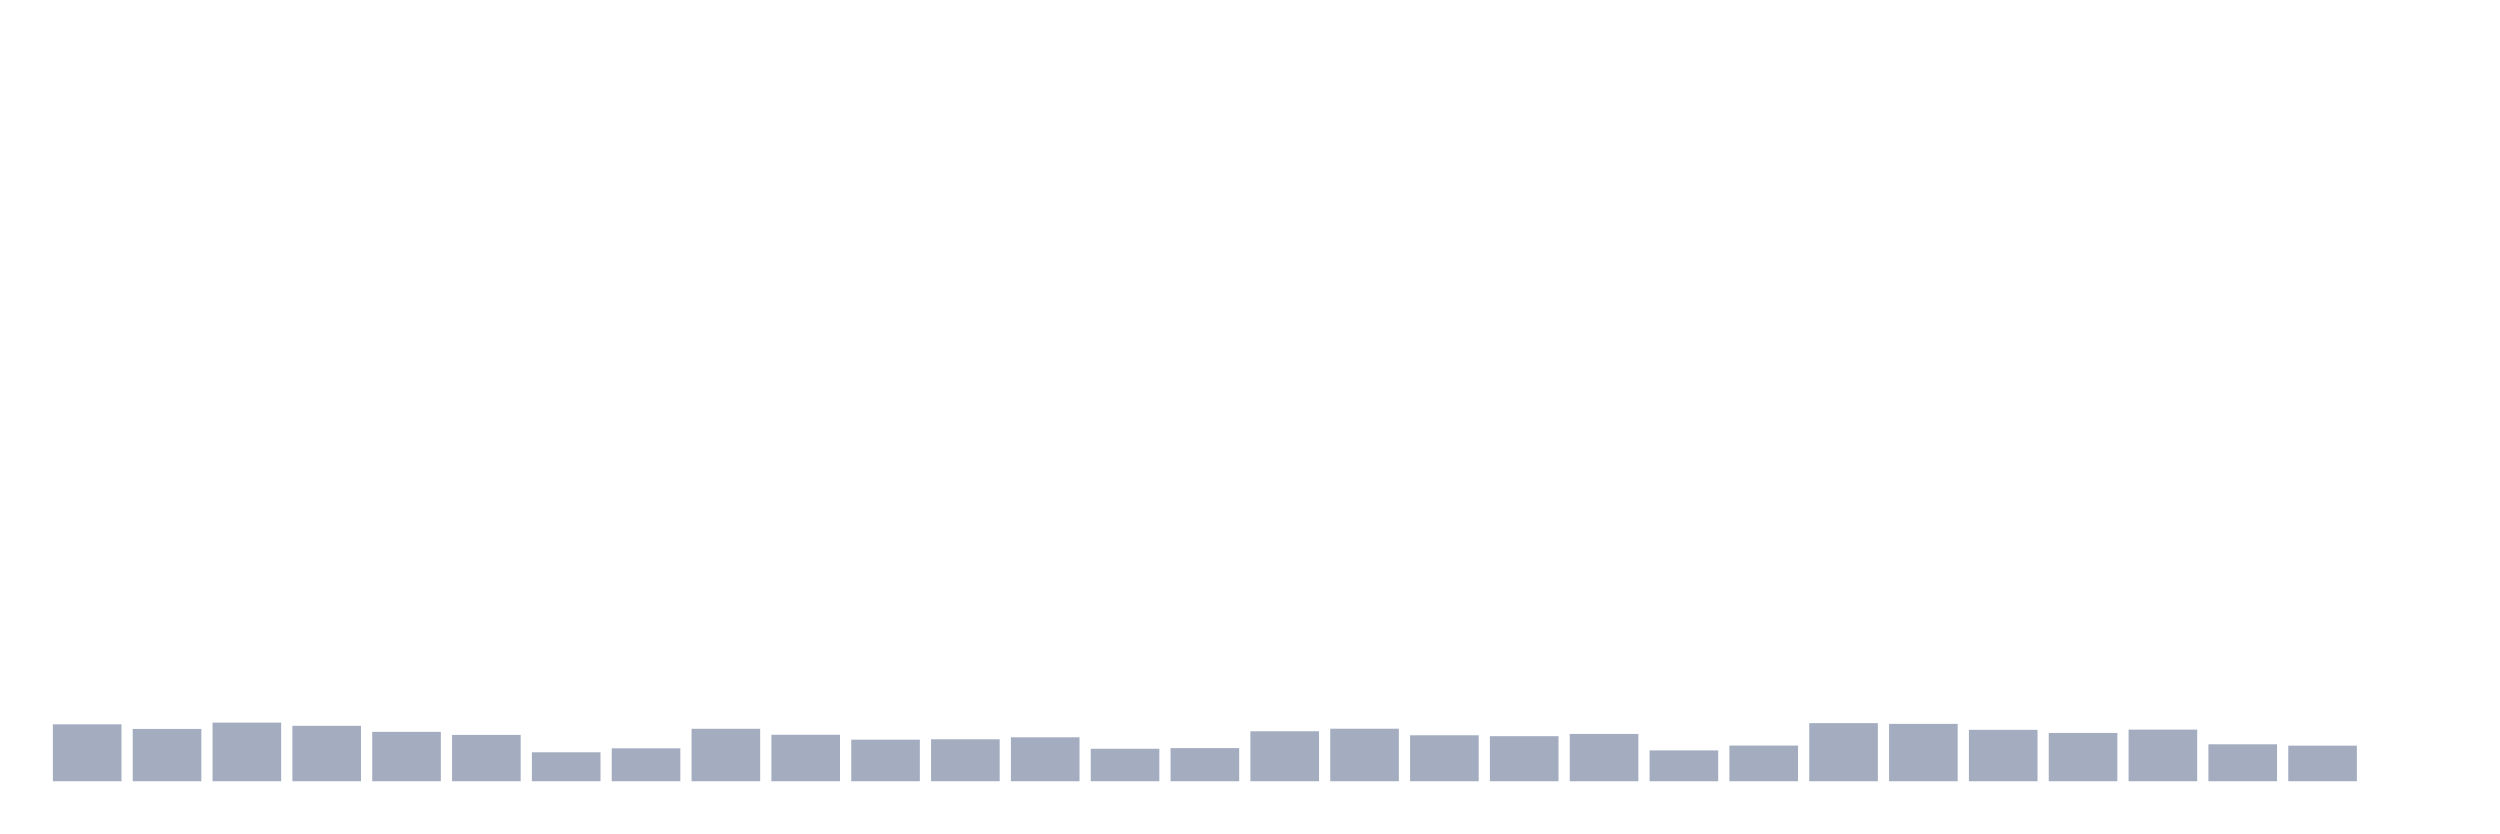
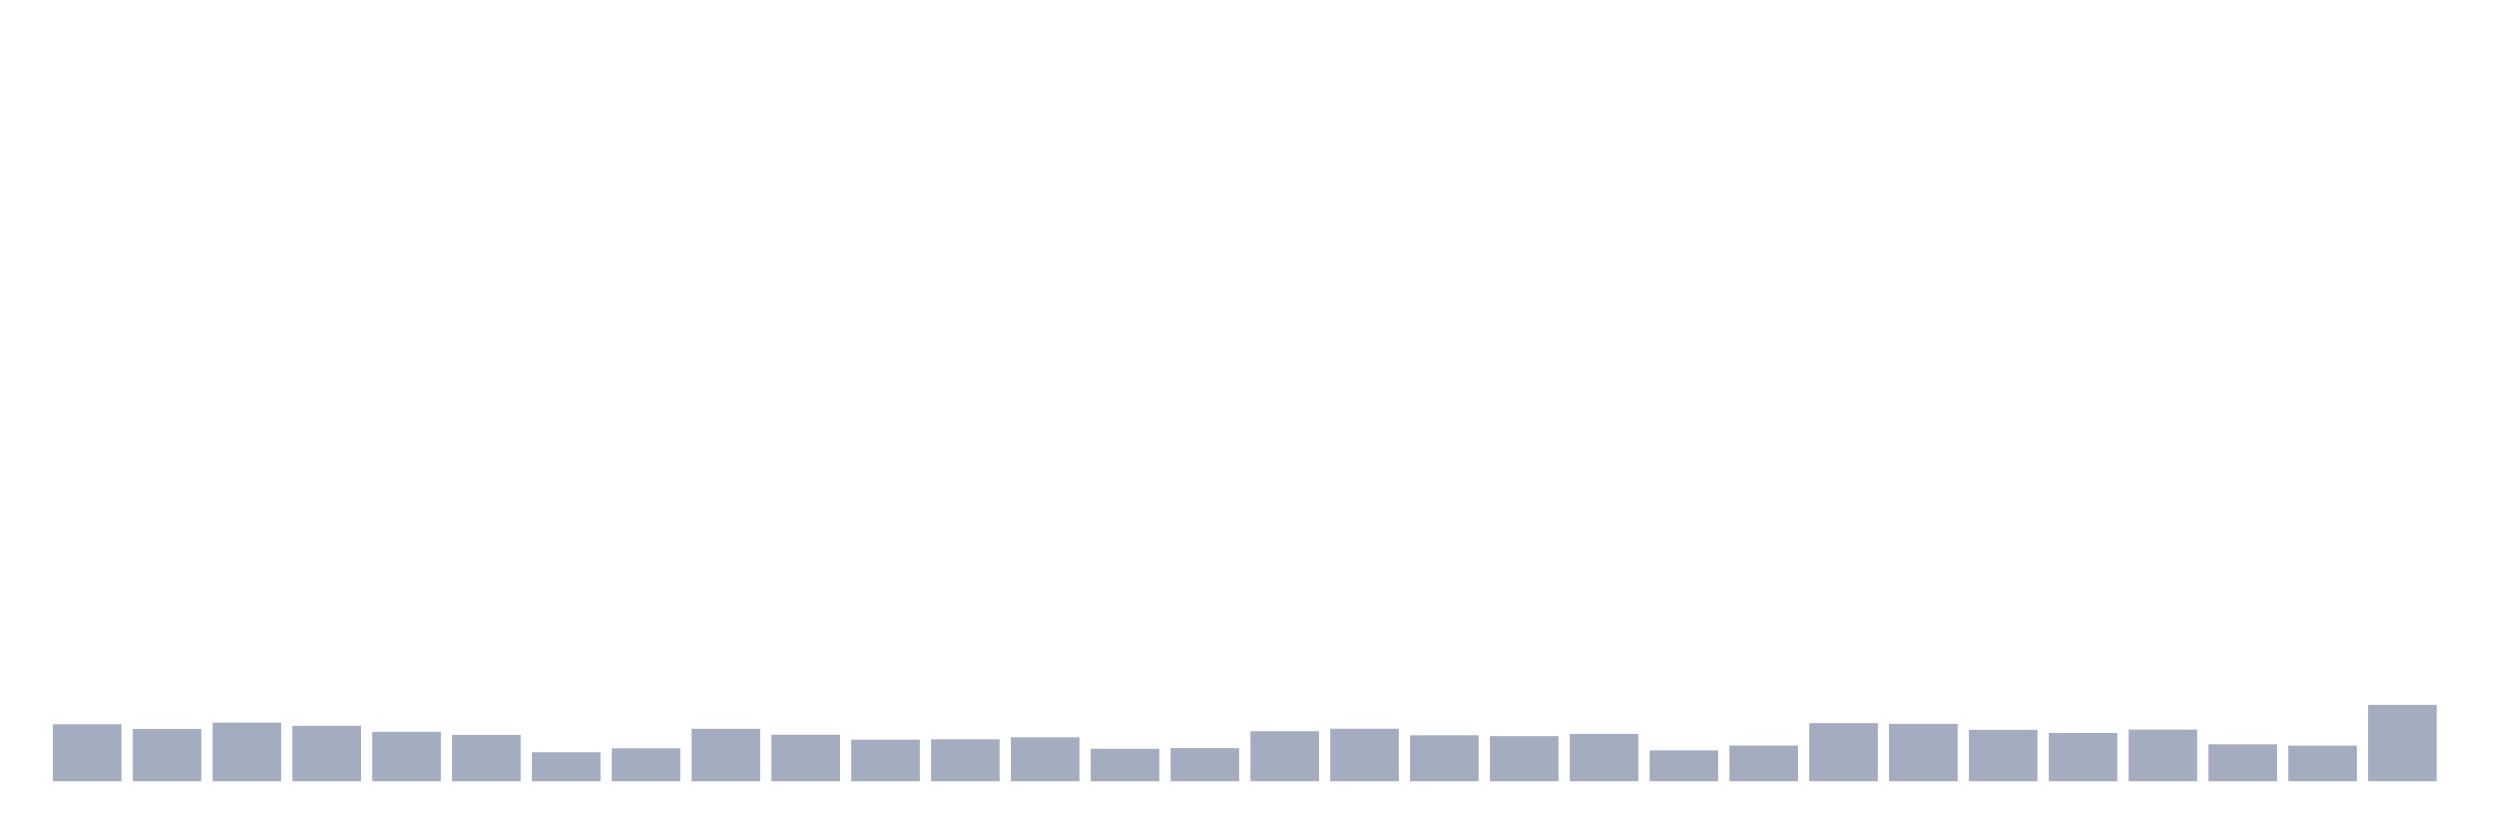
<svg xmlns="http://www.w3.org/2000/svg" viewBox="0 0 480 160">
  <g transform="translate(10,10)">
    <rect class="bar" x="0.153" width="13.175" y="129.07" height="10.93" fill="rgb(164,173,192)" />
    <rect class="bar" x="15.482" width="13.175" y="129.957" height="10.043" fill="rgb(164,173,192)" />
    <rect class="bar" x="30.81" width="13.175" y="128.741" height="11.259" fill="rgb(164,173,192)" />
    <rect class="bar" x="46.138" width="13.175" y="129.356" height="10.644" fill="rgb(164,173,192)" />
    <rect class="bar" x="61.466" width="13.175" y="130.515" height="9.485" fill="rgb(164,173,192)" />
    <rect class="bar" x="76.794" width="13.175" y="131.102" height="8.898" fill="rgb(164,173,192)" />
    <rect class="bar" x="92.123" width="13.175" y="134.435" height="5.565" fill="rgb(164,173,192)" />
    <rect class="bar" x="107.451" width="13.175" y="133.677" height="6.323" fill="rgb(164,173,192)" />
    <rect class="bar" x="122.779" width="13.175" y="129.929" height="10.071" fill="rgb(164,173,192)" />
    <rect class="bar" x="138.107" width="13.175" y="131.073" height="8.927" fill="rgb(164,173,192)" />
    <rect class="bar" x="153.436" width="13.175" y="132.017" height="7.983" fill="rgb(164,173,192)" />
    <rect class="bar" x="168.764" width="13.175" y="131.946" height="8.054" fill="rgb(164,173,192)" />
    <rect class="bar" x="184.092" width="13.175" y="131.559" height="8.441" fill="rgb(164,173,192)" />
    <rect class="bar" x="199.42" width="13.175" y="133.763" height="6.237" fill="rgb(164,173,192)" />
    <rect class="bar" x="214.748" width="13.175" y="133.634" height="6.366" fill="rgb(164,173,192)" />
    <rect class="bar" x="230.077" width="13.175" y="130.401" height="9.599" fill="rgb(164,173,192)" />
    <rect class="bar" x="245.405" width="13.175" y="129.914" height="10.086" fill="rgb(164,173,192)" />
    <rect class="bar" x="260.733" width="13.175" y="131.173" height="8.827" fill="rgb(164,173,192)" />
    <rect class="bar" x="276.061" width="13.175" y="131.345" height="8.655" fill="rgb(164,173,192)" />
    <rect class="bar" x="291.39" width="13.175" y="130.916" height="9.084" fill="rgb(164,173,192)" />
    <rect class="bar" x="306.718" width="13.175" y="134.077" height="5.923" fill="rgb(164,173,192)" />
    <rect class="bar" x="322.046" width="13.175" y="133.147" height="6.853" fill="rgb(164,173,192)" />
    <rect class="bar" x="337.374" width="13.175" y="128.841" height="11.159" fill="rgb(164,173,192)" />
    <rect class="bar" x="352.702" width="13.175" y="128.984" height="11.016" fill="rgb(164,173,192)" />
    <rect class="bar" x="368.031" width="13.175" y="130.129" height="9.871" fill="rgb(164,173,192)" />
    <rect class="bar" x="383.359" width="13.175" y="130.73" height="9.27" fill="rgb(164,173,192)" />
    <rect class="bar" x="398.687" width="13.175" y="130.086" height="9.914" fill="rgb(164,173,192)" />
    <rect class="bar" x="414.015" width="13.175" y="132.904" height="7.096" fill="rgb(164,173,192)" />
    <rect class="bar" x="429.344" width="13.175" y="133.162" height="6.838" fill="rgb(164,173,192)" />
-     <rect class="bar" x="444.672" width="13.175" y="140" height="0" fill="rgb(164,173,192)" />
+     <rect class="bar" x="444.672" width="13.175" y="125.336" height="14.664" fill="rgb(164,173,192)" />
  </g>
</svg>
